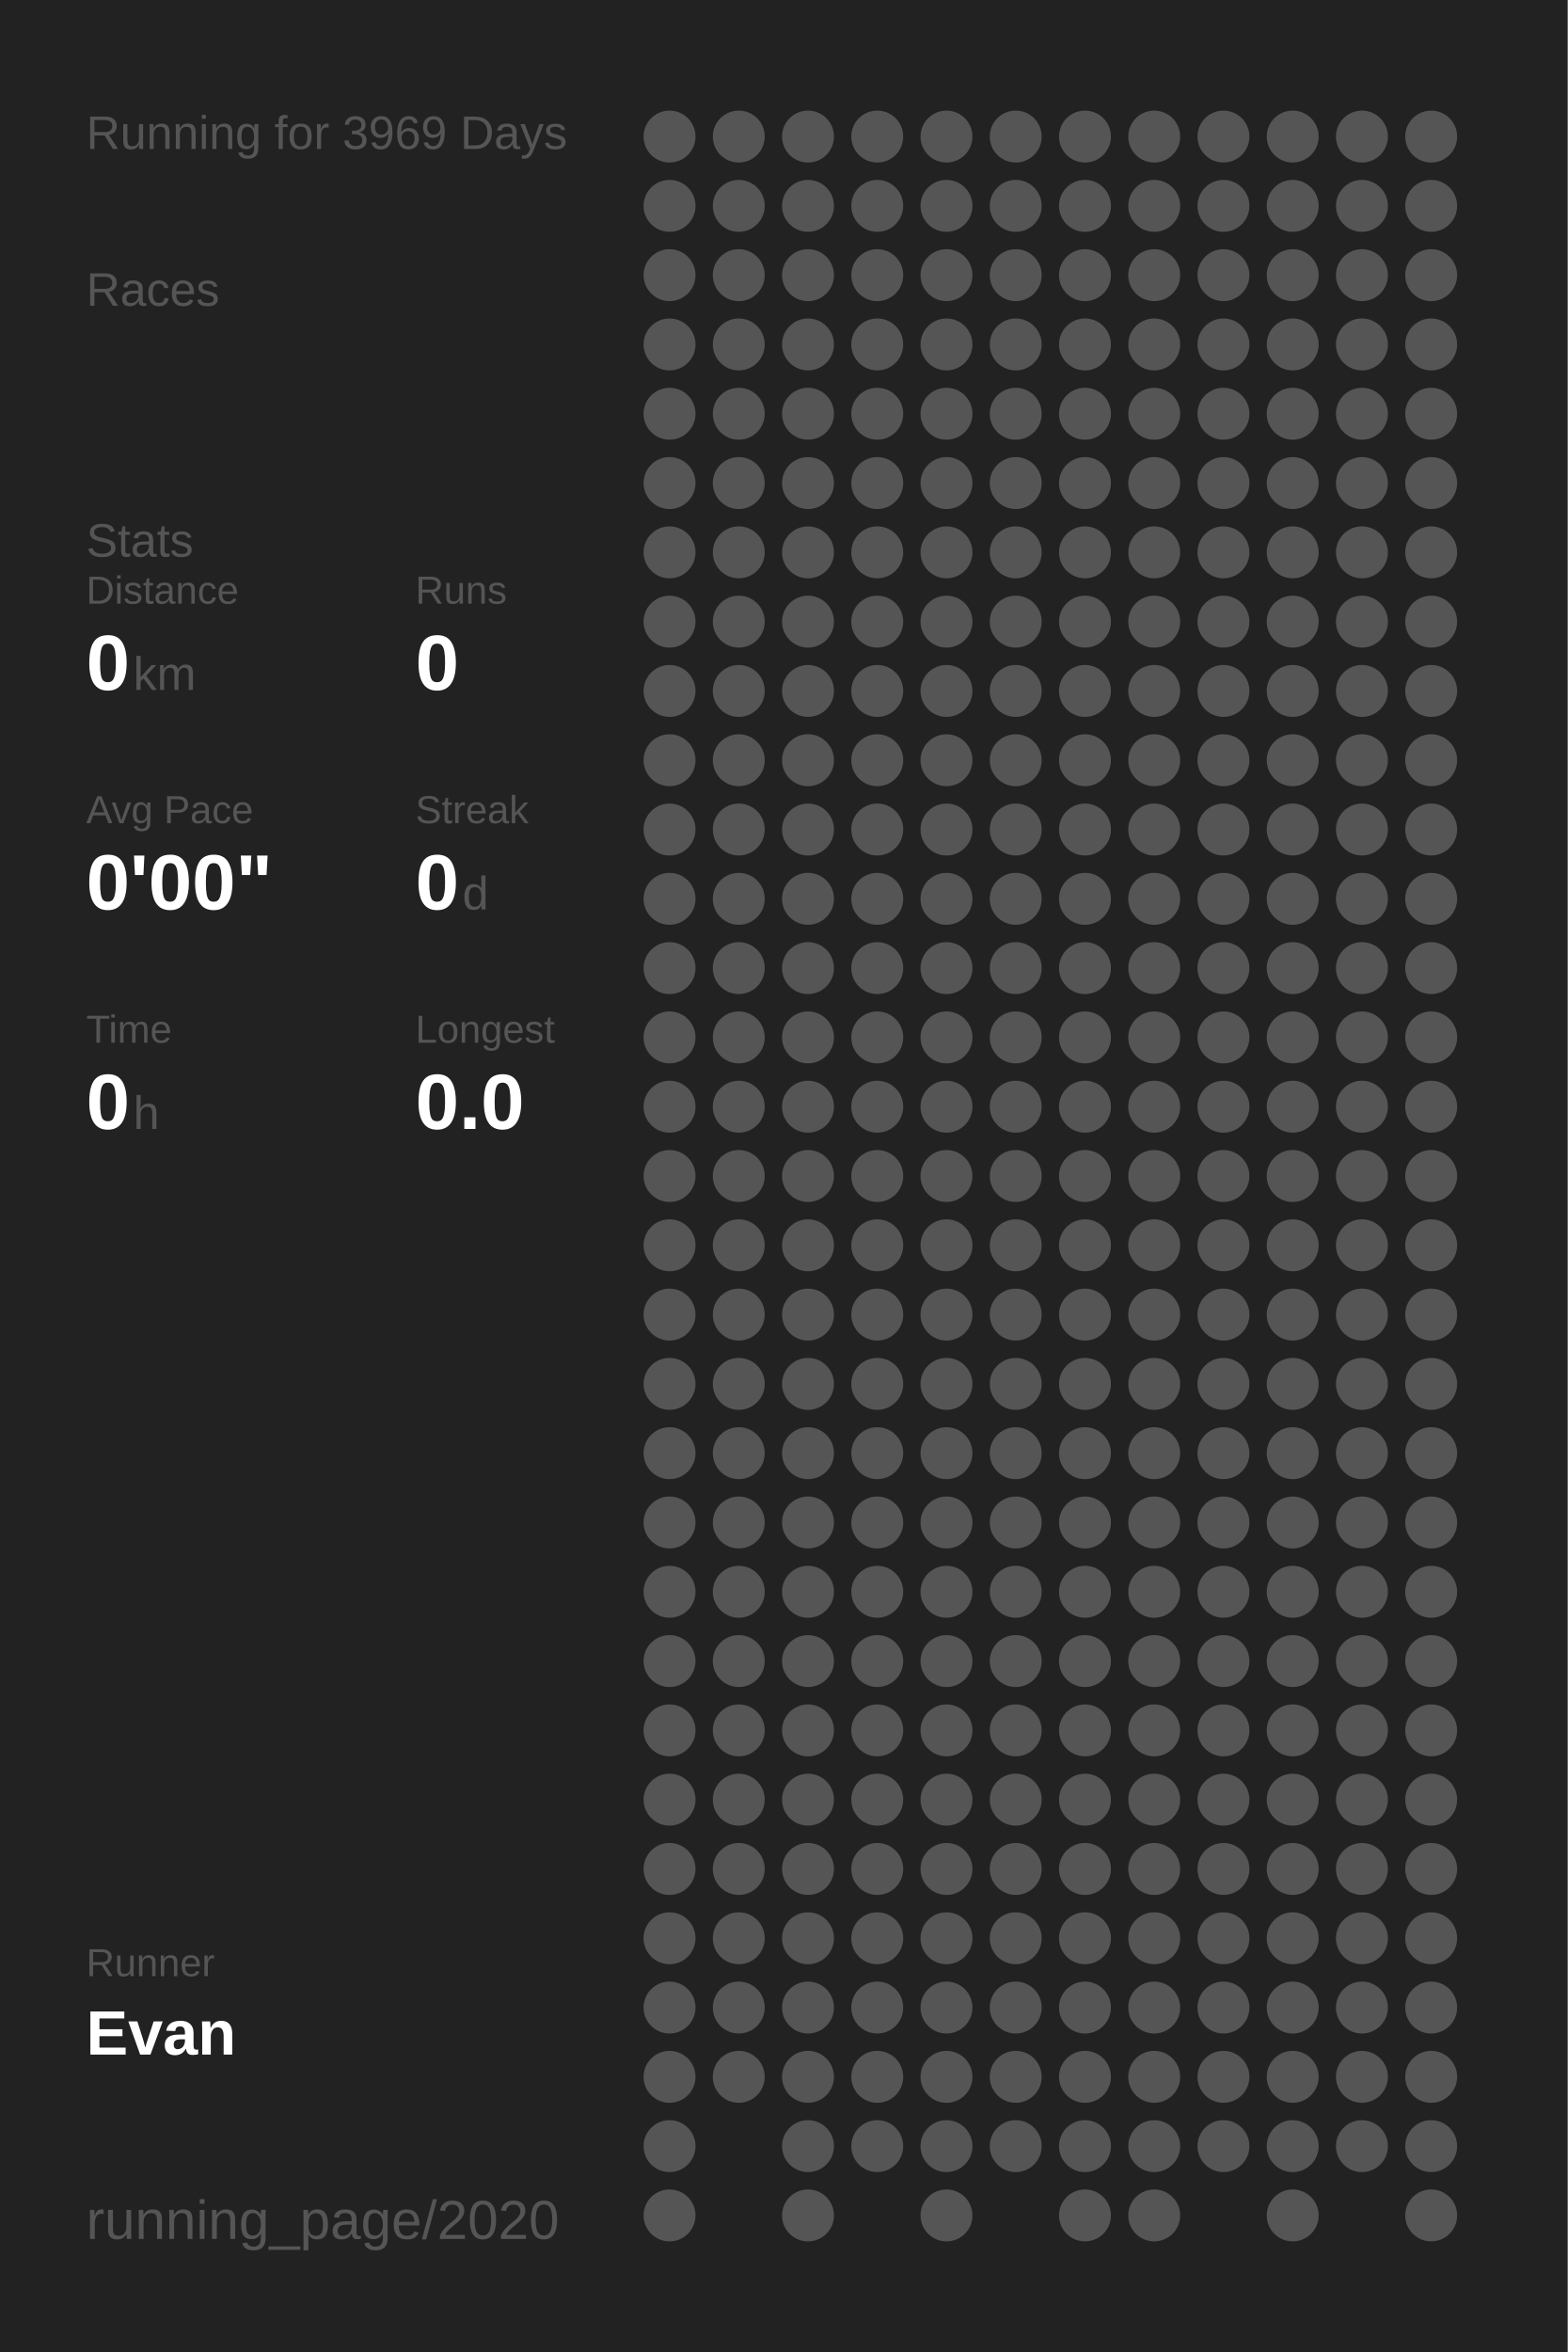
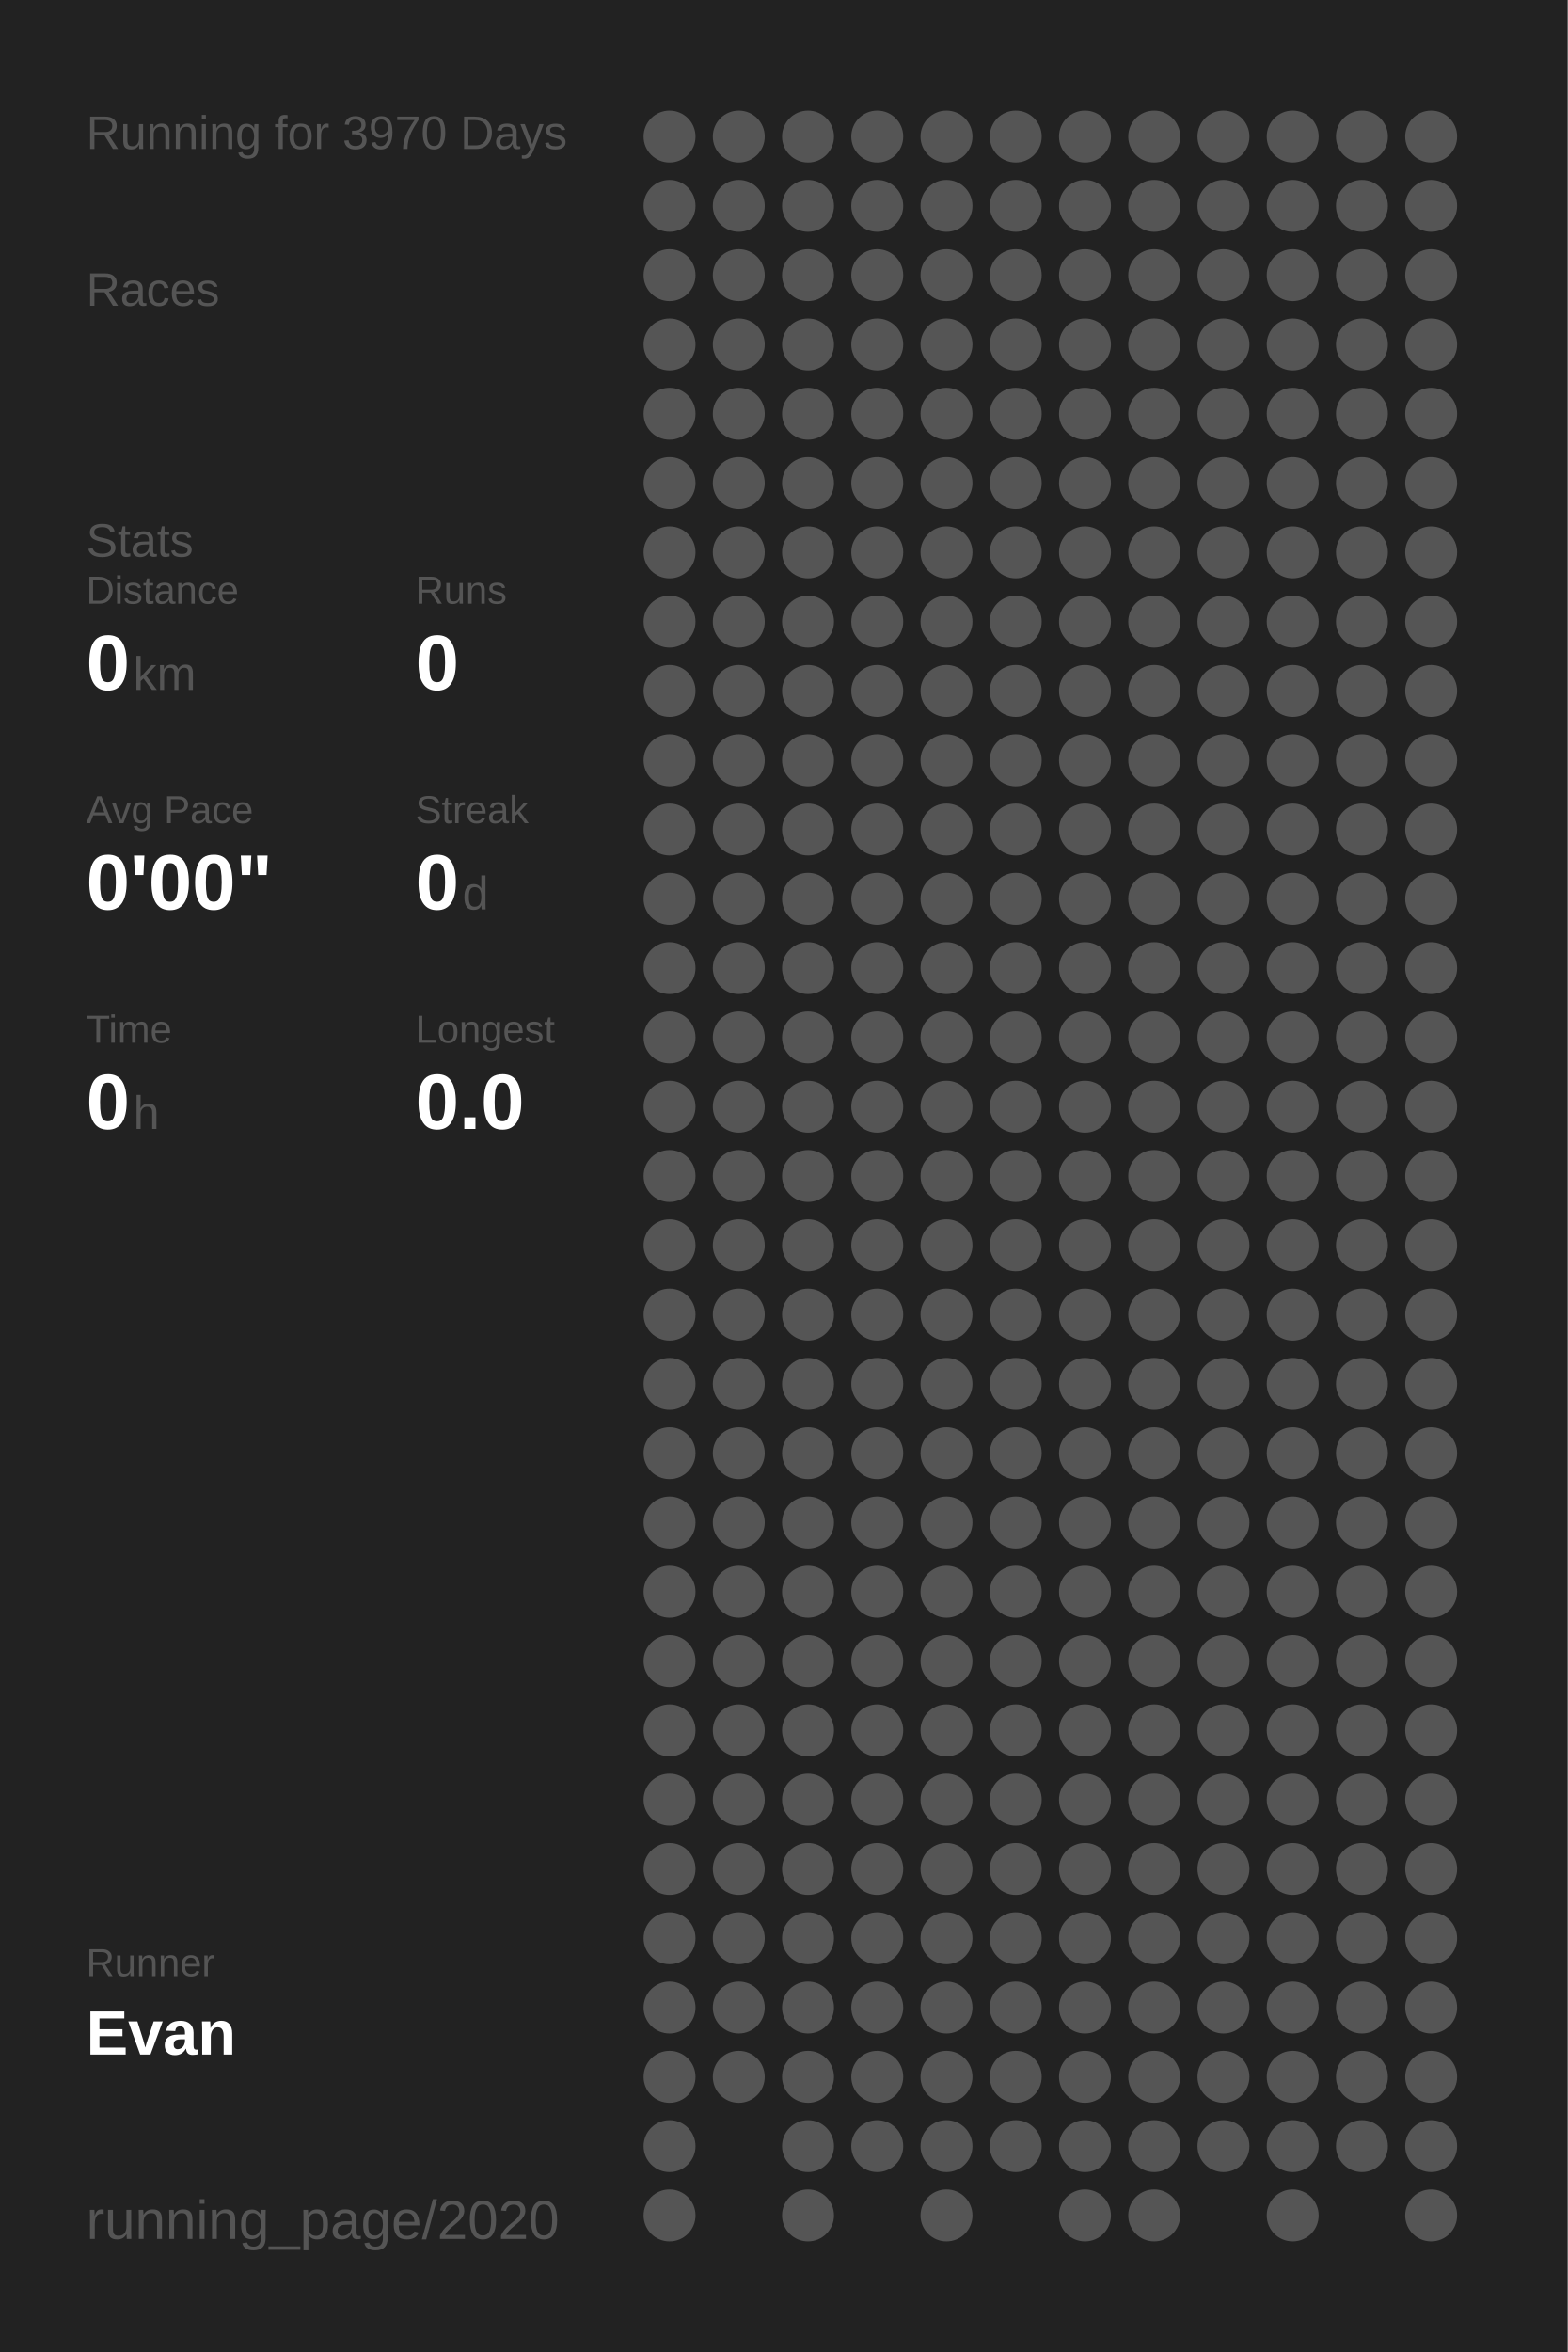
<svg xmlns="http://www.w3.org/2000/svg" baseProfile="full" height="300mm" version="1.1" viewBox="0,0,200,300" width="200mm">
  <defs />
  <rect fill="#222222" height="300" width="200" x="0" y="0" />
-   <text fill="#555555" style="font-size:6px; font-family:Arial;" x="11" y="19">Running for 3969 Days</text>
+   <text fill="#555555" style="font-size:6px; font-family:Arial;" x="11" y="19">Running for 3970 Days</text>
  <text fill="#555555" style="font-size:6px; font-family:Arial;" x="11" y="39">Races</text>
  <text fill="#555555" style="font-size:6px; font-family:Arial;" x="11" y="71">Stats</text>
  <text fill="#555555" style="font-size:5px; font-family:Arial;" x="11" y="77">Distance</text>
  <text fill="#FFFFFF" style="font-size:10px; font-family:Arial; font-weight:bold;" x="11" y="88">0</text>
  <text fill="#555555" style="font-size:6px; font-family:Arial;" x="17" y="88">km</text>
  <text fill="#555555" style="font-size:5px; font-family:Arial;" x="53" y="77">Runs</text>
  <text fill="#FFFFFF" style="font-size:10px; font-family:Arial; font-weight:bold;" x="53" y="88">0</text>
  <text fill="#555555" style="font-size:5px; font-family:Arial;" x="11" y="105">Avg Pace</text>
  <text fill="#FFFFFF" style="font-size:10px; font-family:Arial; font-weight:bold;" x="11" y="116">0'00"</text>
  <text fill="#555555" style="font-size:5px; font-family:Arial;" x="53" y="105">Streak</text>
  <text fill="#FFFFFF" style="font-size:10px; font-family:Arial; font-weight:bold;" x="53" y="116">0</text>
  <text fill="#555555" style="font-size:6px; font-family:Arial;" x="59" y="116">d</text>
  <text fill="#555555" style="font-size:5px; font-family:Arial;" x="11" y="133">Time</text>
  <text fill="#FFFFFF" style="font-size:10px; font-family:Arial; font-weight:bold;" x="11" y="144">0</text>
  <text fill="#555555" style="font-size:6px; font-family:Arial;" x="17" y="144">h</text>
  <text fill="#555555" style="font-size:5px; font-family:Arial;" x="53" y="133">Longest</text>
  <text fill="#FFFFFF" style="font-size:10px; font-family:Arial; font-weight:bold;" x="53" y="144">0.0</text>
  <text fill="#555555" style="font-size:5px; font-family:Arial;" x="11" y="252.065">Runner</text>
  <text fill="#FFFFFF" style="font-size:8px; font-family:Arial; font-weight:bold;" x="11" y="262.065">Evan</text>
  <text fill="#555555" style="font-size:7px; font-family:Arial;" x="11" y="285.581">running_page/2020</text>
  <circle cx="85.417" cy="17.419" fill="#555555" r="3.312" />
  <circle cx="85.417" cy="26.258" fill="#555555" r="3.312" />
  <circle cx="85.417" cy="35.097" fill="#555555" r="3.312" />
  <circle cx="85.417" cy="43.935" fill="#555555" r="3.312" />
  <circle cx="85.417" cy="52.774" fill="#555555" r="3.312" />
  <circle cx="85.417" cy="61.613" fill="#555555" r="3.312" />
  <circle cx="85.417" cy="70.452" fill="#555555" r="3.312" />
  <circle cx="85.417" cy="79.29" fill="#555555" r="3.312" />
  <circle cx="85.417" cy="88.129" fill="#555555" r="3.312" />
  <circle cx="85.417" cy="96.968" fill="#555555" r="3.312" />
  <circle cx="85.417" cy="105.806" fill="#555555" r="3.312" />
  <circle cx="85.417" cy="114.645" fill="#555555" r="3.312" />
  <circle cx="85.417" cy="123.484" fill="#555555" r="3.312" />
  <circle cx="85.417" cy="132.323" fill="#555555" r="3.312" />
  <circle cx="85.417" cy="141.161" fill="#555555" r="3.312" />
  <circle cx="85.417" cy="150" fill="#555555" r="3.312" />
  <circle cx="85.417" cy="158.839" fill="#555555" r="3.312" />
  <circle cx="85.417" cy="167.677" fill="#555555" r="3.312" />
  <circle cx="85.417" cy="176.516" fill="#555555" r="3.312" />
  <circle cx="85.417" cy="185.355" fill="#555555" r="3.312" />
  <circle cx="85.417" cy="194.194" fill="#555555" r="3.312" />
  <circle cx="85.417" cy="203.032" fill="#555555" r="3.312" />
  <circle cx="85.417" cy="211.871" fill="#555555" r="3.312" />
  <circle cx="85.417" cy="220.71" fill="#555555" r="3.312" />
  <circle cx="85.417" cy="229.548" fill="#555555" r="3.312" />
  <circle cx="85.417" cy="238.387" fill="#555555" r="3.312" />
  <circle cx="85.417" cy="247.226" fill="#555555" r="3.312" />
  <circle cx="85.417" cy="256.065" fill="#555555" r="3.312" />
  <circle cx="85.417" cy="264.903" fill="#555555" r="3.312" />
  <circle cx="85.417" cy="273.742" fill="#555555" r="3.312" />
  <circle cx="85.417" cy="282.581" fill="#555555" r="3.312" />
  <circle cx="94.25" cy="17.419" fill="#555555" r="3.312" />
  <circle cx="94.25" cy="26.258" fill="#555555" r="3.312" />
  <circle cx="94.25" cy="35.097" fill="#555555" r="3.312" />
  <circle cx="94.25" cy="43.935" fill="#555555" r="3.312" />
  <circle cx="94.25" cy="52.774" fill="#555555" r="3.312" />
  <circle cx="94.25" cy="61.613" fill="#555555" r="3.312" />
  <circle cx="94.25" cy="70.452" fill="#555555" r="3.312" />
  <circle cx="94.25" cy="79.29" fill="#555555" r="3.312" />
  <circle cx="94.25" cy="88.129" fill="#555555" r="3.312" />
  <circle cx="94.25" cy="96.968" fill="#555555" r="3.312" />
  <circle cx="94.25" cy="105.806" fill="#555555" r="3.312" />
  <circle cx="94.25" cy="114.645" fill="#555555" r="3.312" />
  <circle cx="94.25" cy="123.484" fill="#555555" r="3.312" />
  <circle cx="94.25" cy="132.323" fill="#555555" r="3.312" />
  <circle cx="94.25" cy="141.161" fill="#555555" r="3.312" />
  <circle cx="94.25" cy="150" fill="#555555" r="3.312" />
  <circle cx="94.25" cy="158.839" fill="#555555" r="3.312" />
  <circle cx="94.25" cy="167.677" fill="#555555" r="3.312" />
  <circle cx="94.25" cy="176.516" fill="#555555" r="3.312" />
  <circle cx="94.25" cy="185.355" fill="#555555" r="3.312" />
  <circle cx="94.25" cy="194.194" fill="#555555" r="3.312" />
  <circle cx="94.25" cy="203.032" fill="#555555" r="3.312" />
  <circle cx="94.25" cy="211.871" fill="#555555" r="3.312" />
  <circle cx="94.25" cy="220.71" fill="#555555" r="3.312" />
  <circle cx="94.25" cy="229.548" fill="#555555" r="3.312" />
  <circle cx="94.25" cy="238.387" fill="#555555" r="3.312" />
  <circle cx="94.25" cy="247.226" fill="#555555" r="3.312" />
  <circle cx="94.25" cy="256.065" fill="#555555" r="3.312" />
  <circle cx="94.25" cy="264.903" fill="#555555" r="3.312" />
  <circle cx="103.083" cy="17.419" fill="#555555" r="3.312" />
  <circle cx="103.083" cy="26.258" fill="#555555" r="3.312" />
  <circle cx="103.083" cy="35.097" fill="#555555" r="3.312" />
  <circle cx="103.083" cy="43.935" fill="#555555" r="3.312" />
  <circle cx="103.083" cy="52.774" fill="#555555" r="3.312" />
  <circle cx="103.083" cy="61.613" fill="#555555" r="3.312" />
  <circle cx="103.083" cy="70.452" fill="#555555" r="3.312" />
  <circle cx="103.083" cy="79.29" fill="#555555" r="3.312" />
  <circle cx="103.083" cy="88.129" fill="#555555" r="3.312" />
  <circle cx="103.083" cy="96.968" fill="#555555" r="3.312" />
  <circle cx="103.083" cy="105.806" fill="#555555" r="3.312" />
  <circle cx="103.083" cy="114.645" fill="#555555" r="3.312" />
  <circle cx="103.083" cy="123.484" fill="#555555" r="3.312" />
  <circle cx="103.083" cy="132.323" fill="#555555" r="3.312" />
  <circle cx="103.083" cy="141.161" fill="#555555" r="3.312" />
  <circle cx="103.083" cy="150" fill="#555555" r="3.312" />
  <circle cx="103.083" cy="158.839" fill="#555555" r="3.312" />
  <circle cx="103.083" cy="167.677" fill="#555555" r="3.312" />
  <circle cx="103.083" cy="176.516" fill="#555555" r="3.312" />
  <circle cx="103.083" cy="185.355" fill="#555555" r="3.312" />
  <circle cx="103.083" cy="194.194" fill="#555555" r="3.312" />
  <circle cx="103.083" cy="203.032" fill="#555555" r="3.312" />
  <circle cx="103.083" cy="211.871" fill="#555555" r="3.312" />
  <circle cx="103.083" cy="220.71" fill="#555555" r="3.312" />
  <circle cx="103.083" cy="229.548" fill="#555555" r="3.312" />
  <circle cx="103.083" cy="238.387" fill="#555555" r="3.312" />
  <circle cx="103.083" cy="247.226" fill="#555555" r="3.312" />
  <circle cx="103.083" cy="256.065" fill="#555555" r="3.312" />
  <circle cx="103.083" cy="264.903" fill="#555555" r="3.312" />
  <circle cx="103.083" cy="273.742" fill="#555555" r="3.312" />
  <circle cx="103.083" cy="282.581" fill="#555555" r="3.312" />
  <circle cx="111.917" cy="17.419" fill="#555555" r="3.312" />
  <circle cx="111.917" cy="26.258" fill="#555555" r="3.312" />
  <circle cx="111.917" cy="35.097" fill="#555555" r="3.312" />
  <circle cx="111.917" cy="43.935" fill="#555555" r="3.312" />
  <circle cx="111.917" cy="52.774" fill="#555555" r="3.312" />
  <circle cx="111.917" cy="61.613" fill="#555555" r="3.312" />
  <circle cx="111.917" cy="70.452" fill="#555555" r="3.312" />
  <circle cx="111.917" cy="79.29" fill="#555555" r="3.312" />
  <circle cx="111.917" cy="88.129" fill="#555555" r="3.312" />
  <circle cx="111.917" cy="96.968" fill="#555555" r="3.312" />
  <circle cx="111.917" cy="105.806" fill="#555555" r="3.312" />
  <circle cx="111.917" cy="114.645" fill="#555555" r="3.312" />
  <circle cx="111.917" cy="123.484" fill="#555555" r="3.312" />
  <circle cx="111.917" cy="132.323" fill="#555555" r="3.312" />
  <circle cx="111.917" cy="141.161" fill="#555555" r="3.312" />
  <circle cx="111.917" cy="150" fill="#555555" r="3.312" />
  <circle cx="111.917" cy="158.839" fill="#555555" r="3.312" />
  <circle cx="111.917" cy="167.677" fill="#555555" r="3.312" />
  <circle cx="111.917" cy="176.516" fill="#555555" r="3.312" />
  <circle cx="111.917" cy="185.355" fill="#555555" r="3.312" />
  <circle cx="111.917" cy="194.194" fill="#555555" r="3.312" />
  <circle cx="111.917" cy="203.032" fill="#555555" r="3.312" />
  <circle cx="111.917" cy="211.871" fill="#555555" r="3.312" />
  <circle cx="111.917" cy="220.71" fill="#555555" r="3.312" />
  <circle cx="111.917" cy="229.548" fill="#555555" r="3.312" />
  <circle cx="111.917" cy="238.387" fill="#555555" r="3.312" />
  <circle cx="111.917" cy="247.226" fill="#555555" r="3.312" />
  <circle cx="111.917" cy="256.065" fill="#555555" r="3.312" />
  <circle cx="111.917" cy="264.903" fill="#555555" r="3.312" />
  <circle cx="111.917" cy="273.742" fill="#555555" r="3.312" />
  <circle cx="120.75" cy="17.419" fill="#555555" r="3.312" />
  <circle cx="120.75" cy="26.258" fill="#555555" r="3.312" />
  <circle cx="120.75" cy="35.097" fill="#555555" r="3.312" />
  <circle cx="120.75" cy="43.935" fill="#555555" r="3.312" />
  <circle cx="120.75" cy="52.774" fill="#555555" r="3.312" />
  <circle cx="120.75" cy="61.613" fill="#555555" r="3.312" />
  <circle cx="120.75" cy="70.452" fill="#555555" r="3.312" />
  <circle cx="120.75" cy="79.29" fill="#555555" r="3.312" />
  <circle cx="120.75" cy="88.129" fill="#555555" r="3.312" />
  <circle cx="120.75" cy="96.968" fill="#555555" r="3.312" />
  <circle cx="120.75" cy="105.806" fill="#555555" r="3.312" />
  <circle cx="120.75" cy="114.645" fill="#555555" r="3.312" />
  <circle cx="120.75" cy="123.484" fill="#555555" r="3.312" />
  <circle cx="120.75" cy="132.323" fill="#555555" r="3.312" />
  <circle cx="120.75" cy="141.161" fill="#555555" r="3.312" />
  <circle cx="120.75" cy="150" fill="#555555" r="3.312" />
  <circle cx="120.75" cy="158.839" fill="#555555" r="3.312" />
  <circle cx="120.75" cy="167.677" fill="#555555" r="3.312" />
  <circle cx="120.75" cy="176.516" fill="#555555" r="3.312" />
  <circle cx="120.75" cy="185.355" fill="#555555" r="3.312" />
  <circle cx="120.75" cy="194.194" fill="#555555" r="3.312" />
  <circle cx="120.75" cy="203.032" fill="#555555" r="3.312" />
  <circle cx="120.75" cy="211.871" fill="#555555" r="3.312" />
  <circle cx="120.75" cy="220.71" fill="#555555" r="3.312" />
  <circle cx="120.75" cy="229.548" fill="#555555" r="3.312" />
  <circle cx="120.75" cy="238.387" fill="#555555" r="3.312" />
  <circle cx="120.75" cy="247.226" fill="#555555" r="3.312" />
  <circle cx="120.75" cy="256.065" fill="#555555" r="3.312" />
  <circle cx="120.75" cy="264.903" fill="#555555" r="3.312" />
  <circle cx="120.75" cy="273.742" fill="#555555" r="3.312" />
  <circle cx="120.75" cy="282.581" fill="#555555" r="3.312" />
  <circle cx="129.583" cy="17.419" fill="#555555" r="3.312" />
  <circle cx="129.583" cy="26.258" fill="#555555" r="3.312" />
  <circle cx="129.583" cy="35.097" fill="#555555" r="3.312" />
  <circle cx="129.583" cy="43.935" fill="#555555" r="3.312" />
  <circle cx="129.583" cy="52.774" fill="#555555" r="3.312" />
  <circle cx="129.583" cy="61.613" fill="#555555" r="3.312" />
  <circle cx="129.583" cy="70.452" fill="#555555" r="3.312" />
  <circle cx="129.583" cy="79.29" fill="#555555" r="3.312" />
  <circle cx="129.583" cy="88.129" fill="#555555" r="3.312" />
  <circle cx="129.583" cy="96.968" fill="#555555" r="3.312" />
  <circle cx="129.583" cy="105.806" fill="#555555" r="3.312" />
  <circle cx="129.583" cy="114.645" fill="#555555" r="3.312" />
  <circle cx="129.583" cy="123.484" fill="#555555" r="3.312" />
  <circle cx="129.583" cy="132.323" fill="#555555" r="3.312" />
  <circle cx="129.583" cy="141.161" fill="#555555" r="3.312" />
  <circle cx="129.583" cy="150" fill="#555555" r="3.312" />
  <circle cx="129.583" cy="158.839" fill="#555555" r="3.312" />
  <circle cx="129.583" cy="167.677" fill="#555555" r="3.312" />
  <circle cx="129.583" cy="176.516" fill="#555555" r="3.312" />
  <circle cx="129.583" cy="185.355" fill="#555555" r="3.312" />
  <circle cx="129.583" cy="194.194" fill="#555555" r="3.312" />
  <circle cx="129.583" cy="203.032" fill="#555555" r="3.312" />
  <circle cx="129.583" cy="211.871" fill="#555555" r="3.312" />
  <circle cx="129.583" cy="220.71" fill="#555555" r="3.312" />
  <circle cx="129.583" cy="229.548" fill="#555555" r="3.312" />
  <circle cx="129.583" cy="238.387" fill="#555555" r="3.312" />
  <circle cx="129.583" cy="247.226" fill="#555555" r="3.312" />
  <circle cx="129.583" cy="256.065" fill="#555555" r="3.312" />
  <circle cx="129.583" cy="264.903" fill="#555555" r="3.312" />
  <circle cx="129.583" cy="273.742" fill="#555555" r="3.312" />
  <circle cx="138.417" cy="17.419" fill="#555555" r="3.312" />
  <circle cx="138.417" cy="26.258" fill="#555555" r="3.312" />
  <circle cx="138.417" cy="35.097" fill="#555555" r="3.312" />
  <circle cx="138.417" cy="43.935" fill="#555555" r="3.312" />
  <circle cx="138.417" cy="52.774" fill="#555555" r="3.312" />
  <circle cx="138.417" cy="61.613" fill="#555555" r="3.312" />
  <circle cx="138.417" cy="70.452" fill="#555555" r="3.312" />
  <circle cx="138.417" cy="79.29" fill="#555555" r="3.312" />
  <circle cx="138.417" cy="88.129" fill="#555555" r="3.312" />
  <circle cx="138.417" cy="96.968" fill="#555555" r="3.312" />
  <circle cx="138.417" cy="105.806" fill="#555555" r="3.312" />
  <circle cx="138.417" cy="114.645" fill="#555555" r="3.312" />
  <circle cx="138.417" cy="123.484" fill="#555555" r="3.312" />
  <circle cx="138.417" cy="132.323" fill="#555555" r="3.312" />
  <circle cx="138.417" cy="141.161" fill="#555555" r="3.312" />
  <circle cx="138.417" cy="150" fill="#555555" r="3.312" />
  <circle cx="138.417" cy="158.839" fill="#555555" r="3.312" />
  <circle cx="138.417" cy="167.677" fill="#555555" r="3.312" />
  <circle cx="138.417" cy="176.516" fill="#555555" r="3.312" />
  <circle cx="138.417" cy="185.355" fill="#555555" r="3.312" />
  <circle cx="138.417" cy="194.194" fill="#555555" r="3.312" />
  <circle cx="138.417" cy="203.032" fill="#555555" r="3.312" />
  <circle cx="138.417" cy="211.871" fill="#555555" r="3.312" />
  <circle cx="138.417" cy="220.71" fill="#555555" r="3.312" />
  <circle cx="138.417" cy="229.548" fill="#555555" r="3.312" />
  <circle cx="138.417" cy="238.387" fill="#555555" r="3.312" />
  <circle cx="138.417" cy="247.226" fill="#555555" r="3.312" />
  <circle cx="138.417" cy="256.065" fill="#555555" r="3.312" />
  <circle cx="138.417" cy="264.903" fill="#555555" r="3.312" />
  <circle cx="138.417" cy="273.742" fill="#555555" r="3.312" />
  <circle cx="138.417" cy="282.581" fill="#555555" r="3.312" />
  <circle cx="147.25" cy="17.419" fill="#555555" r="3.312" />
  <circle cx="147.25" cy="26.258" fill="#555555" r="3.312" />
  <circle cx="147.25" cy="35.097" fill="#555555" r="3.312" />
  <circle cx="147.25" cy="43.935" fill="#555555" r="3.312" />
  <circle cx="147.25" cy="52.774" fill="#555555" r="3.312" />
  <circle cx="147.25" cy="61.613" fill="#555555" r="3.312" />
  <circle cx="147.25" cy="70.452" fill="#555555" r="3.312" />
  <circle cx="147.25" cy="79.29" fill="#555555" r="3.312" />
  <circle cx="147.25" cy="88.129" fill="#555555" r="3.312" />
  <circle cx="147.25" cy="96.968" fill="#555555" r="3.312" />
  <circle cx="147.25" cy="105.806" fill="#555555" r="3.312" />
  <circle cx="147.25" cy="114.645" fill="#555555" r="3.312" />
  <circle cx="147.25" cy="123.484" fill="#555555" r="3.312" />
  <circle cx="147.25" cy="132.323" fill="#555555" r="3.312" />
  <circle cx="147.25" cy="141.161" fill="#555555" r="3.312" />
  <circle cx="147.25" cy="150" fill="#555555" r="3.312" />
  <circle cx="147.25" cy="158.839" fill="#555555" r="3.312" />
  <circle cx="147.25" cy="167.677" fill="#555555" r="3.312" />
  <circle cx="147.25" cy="176.516" fill="#555555" r="3.312" />
  <circle cx="147.25" cy="185.355" fill="#555555" r="3.312" />
  <circle cx="147.25" cy="194.194" fill="#555555" r="3.312" />
  <circle cx="147.25" cy="203.032" fill="#555555" r="3.312" />
  <circle cx="147.25" cy="211.871" fill="#555555" r="3.312" />
  <circle cx="147.25" cy="220.71" fill="#555555" r="3.312" />
  <circle cx="147.25" cy="229.548" fill="#555555" r="3.312" />
  <circle cx="147.25" cy="238.387" fill="#555555" r="3.312" />
  <circle cx="147.25" cy="247.226" fill="#555555" r="3.312" />
  <circle cx="147.25" cy="256.065" fill="#555555" r="3.312" />
  <circle cx="147.25" cy="264.903" fill="#555555" r="3.312" />
  <circle cx="147.25" cy="273.742" fill="#555555" r="3.312" />
  <circle cx="147.25" cy="282.581" fill="#555555" r="3.312" />
  <circle cx="156.083" cy="17.419" fill="#555555" r="3.312" />
  <circle cx="156.083" cy="26.258" fill="#555555" r="3.312" />
  <circle cx="156.083" cy="35.097" fill="#555555" r="3.312" />
  <circle cx="156.083" cy="43.935" fill="#555555" r="3.312" />
  <circle cx="156.083" cy="52.774" fill="#555555" r="3.312" />
  <circle cx="156.083" cy="61.613" fill="#555555" r="3.312" />
  <circle cx="156.083" cy="70.452" fill="#555555" r="3.312" />
  <circle cx="156.083" cy="79.29" fill="#555555" r="3.312" />
  <circle cx="156.083" cy="88.129" fill="#555555" r="3.312" />
  <circle cx="156.083" cy="96.968" fill="#555555" r="3.312" />
  <circle cx="156.083" cy="105.806" fill="#555555" r="3.312" />
  <circle cx="156.083" cy="114.645" fill="#555555" r="3.312" />
  <circle cx="156.083" cy="123.484" fill="#555555" r="3.312" />
  <circle cx="156.083" cy="132.323" fill="#555555" r="3.312" />
  <circle cx="156.083" cy="141.161" fill="#555555" r="3.312" />
  <circle cx="156.083" cy="150" fill="#555555" r="3.312" />
  <circle cx="156.083" cy="158.839" fill="#555555" r="3.312" />
  <circle cx="156.083" cy="167.677" fill="#555555" r="3.312" />
  <circle cx="156.083" cy="176.516" fill="#555555" r="3.312" />
  <circle cx="156.083" cy="185.355" fill="#555555" r="3.312" />
  <circle cx="156.083" cy="194.194" fill="#555555" r="3.312" />
  <circle cx="156.083" cy="203.032" fill="#555555" r="3.312" />
  <circle cx="156.083" cy="211.871" fill="#555555" r="3.312" />
  <circle cx="156.083" cy="220.71" fill="#555555" r="3.312" />
  <circle cx="156.083" cy="229.548" fill="#555555" r="3.312" />
  <circle cx="156.083" cy="238.387" fill="#555555" r="3.312" />
  <circle cx="156.083" cy="247.226" fill="#555555" r="3.312" />
  <circle cx="156.083" cy="256.065" fill="#555555" r="3.312" />
  <circle cx="156.083" cy="264.903" fill="#555555" r="3.312" />
  <circle cx="156.083" cy="273.742" fill="#555555" r="3.312" />
  <circle cx="164.917" cy="17.419" fill="#555555" r="3.312" />
  <circle cx="164.917" cy="26.258" fill="#555555" r="3.312" />
  <circle cx="164.917" cy="35.097" fill="#555555" r="3.312" />
  <circle cx="164.917" cy="43.935" fill="#555555" r="3.312" />
  <circle cx="164.917" cy="52.774" fill="#555555" r="3.312" />
  <circle cx="164.917" cy="61.613" fill="#555555" r="3.312" />
  <circle cx="164.917" cy="70.452" fill="#555555" r="3.312" />
  <circle cx="164.917" cy="79.29" fill="#555555" r="3.312" />
  <circle cx="164.917" cy="88.129" fill="#555555" r="3.312" />
  <circle cx="164.917" cy="96.968" fill="#555555" r="3.312" />
  <circle cx="164.917" cy="105.806" fill="#555555" r="3.312" />
  <circle cx="164.917" cy="114.645" fill="#555555" r="3.312" />
  <circle cx="164.917" cy="123.484" fill="#555555" r="3.312" />
  <circle cx="164.917" cy="132.323" fill="#555555" r="3.312" />
  <circle cx="164.917" cy="141.161" fill="#555555" r="3.312" />
  <circle cx="164.917" cy="150" fill="#555555" r="3.312" />
  <circle cx="164.917" cy="158.839" fill="#555555" r="3.312" />
  <circle cx="164.917" cy="167.677" fill="#555555" r="3.312" />
  <circle cx="164.917" cy="176.516" fill="#555555" r="3.312" />
  <circle cx="164.917" cy="185.355" fill="#555555" r="3.312" />
  <circle cx="164.917" cy="194.194" fill="#555555" r="3.312" />
  <circle cx="164.917" cy="203.032" fill="#555555" r="3.312" />
  <circle cx="164.917" cy="211.871" fill="#555555" r="3.312" />
  <circle cx="164.917" cy="220.71" fill="#555555" r="3.312" />
  <circle cx="164.917" cy="229.548" fill="#555555" r="3.312" />
  <circle cx="164.917" cy="238.387" fill="#555555" r="3.312" />
  <circle cx="164.917" cy="247.226" fill="#555555" r="3.312" />
  <circle cx="164.917" cy="256.065" fill="#555555" r="3.312" />
  <circle cx="164.917" cy="264.903" fill="#555555" r="3.312" />
  <circle cx="164.917" cy="273.742" fill="#555555" r="3.312" />
  <circle cx="164.917" cy="282.581" fill="#555555" r="3.312" />
  <circle cx="173.75" cy="17.419" fill="#555555" r="3.312" />
  <circle cx="173.75" cy="26.258" fill="#555555" r="3.312" />
  <circle cx="173.75" cy="35.097" fill="#555555" r="3.312" />
  <circle cx="173.75" cy="43.935" fill="#555555" r="3.312" />
  <circle cx="173.75" cy="52.774" fill="#555555" r="3.312" />
  <circle cx="173.75" cy="61.613" fill="#555555" r="3.312" />
  <circle cx="173.75" cy="70.452" fill="#555555" r="3.312" />
  <circle cx="173.75" cy="79.29" fill="#555555" r="3.312" />
  <circle cx="173.75" cy="88.129" fill="#555555" r="3.312" />
  <circle cx="173.75" cy="96.968" fill="#555555" r="3.312" />
  <circle cx="173.75" cy="105.806" fill="#555555" r="3.312" />
  <circle cx="173.75" cy="114.645" fill="#555555" r="3.312" />
  <circle cx="173.75" cy="123.484" fill="#555555" r="3.312" />
  <circle cx="173.75" cy="132.323" fill="#555555" r="3.312" />
  <circle cx="173.75" cy="141.161" fill="#555555" r="3.312" />
  <circle cx="173.75" cy="150" fill="#555555" r="3.312" />
  <circle cx="173.75" cy="158.839" fill="#555555" r="3.312" />
  <circle cx="173.75" cy="167.677" fill="#555555" r="3.312" />
  <circle cx="173.75" cy="176.516" fill="#555555" r="3.312" />
  <circle cx="173.75" cy="185.355" fill="#555555" r="3.312" />
  <circle cx="173.75" cy="194.194" fill="#555555" r="3.312" />
  <circle cx="173.75" cy="203.032" fill="#555555" r="3.312" />
  <circle cx="173.75" cy="211.871" fill="#555555" r="3.312" />
  <circle cx="173.75" cy="220.71" fill="#555555" r="3.312" />
  <circle cx="173.75" cy="229.548" fill="#555555" r="3.312" />
  <circle cx="173.75" cy="238.387" fill="#555555" r="3.312" />
  <circle cx="173.75" cy="247.226" fill="#555555" r="3.312" />
  <circle cx="173.75" cy="256.065" fill="#555555" r="3.312" />
  <circle cx="173.75" cy="264.903" fill="#555555" r="3.312" />
  <circle cx="173.75" cy="273.742" fill="#555555" r="3.312" />
  <circle cx="182.583" cy="17.419" fill="#555555" r="3.312" />
  <circle cx="182.583" cy="26.258" fill="#555555" r="3.312" />
  <circle cx="182.583" cy="35.097" fill="#555555" r="3.312" />
  <circle cx="182.583" cy="43.935" fill="#555555" r="3.312" />
  <circle cx="182.583" cy="52.774" fill="#555555" r="3.312" />
  <circle cx="182.583" cy="61.613" fill="#555555" r="3.312" />
  <circle cx="182.583" cy="70.452" fill="#555555" r="3.312" />
  <circle cx="182.583" cy="79.29" fill="#555555" r="3.312" />
  <circle cx="182.583" cy="88.129" fill="#555555" r="3.312" />
  <circle cx="182.583" cy="96.968" fill="#555555" r="3.312" />
  <circle cx="182.583" cy="105.806" fill="#555555" r="3.312" />
  <circle cx="182.583" cy="114.645" fill="#555555" r="3.312" />
  <circle cx="182.583" cy="123.484" fill="#555555" r="3.312" />
  <circle cx="182.583" cy="132.323" fill="#555555" r="3.312" />
  <circle cx="182.583" cy="141.161" fill="#555555" r="3.312" />
  <circle cx="182.583" cy="150" fill="#555555" r="3.312" />
  <circle cx="182.583" cy="158.839" fill="#555555" r="3.312" />
  <circle cx="182.583" cy="167.677" fill="#555555" r="3.312" />
  <circle cx="182.583" cy="176.516" fill="#555555" r="3.312" />
  <circle cx="182.583" cy="185.355" fill="#555555" r="3.312" />
  <circle cx="182.583" cy="194.194" fill="#555555" r="3.312" />
  <circle cx="182.583" cy="203.032" fill="#555555" r="3.312" />
  <circle cx="182.583" cy="211.871" fill="#555555" r="3.312" />
  <circle cx="182.583" cy="220.71" fill="#555555" r="3.312" />
  <circle cx="182.583" cy="229.548" fill="#555555" r="3.312" />
  <circle cx="182.583" cy="238.387" fill="#555555" r="3.312" />
  <circle cx="182.583" cy="247.226" fill="#555555" r="3.312" />
  <circle cx="182.583" cy="256.065" fill="#555555" r="3.312" />
  <circle cx="182.583" cy="264.903" fill="#555555" r="3.312" />
  <circle cx="182.583" cy="273.742" fill="#555555" r="3.312" />
  <circle cx="182.583" cy="282.581" fill="#555555" r="3.312" />
</svg>
